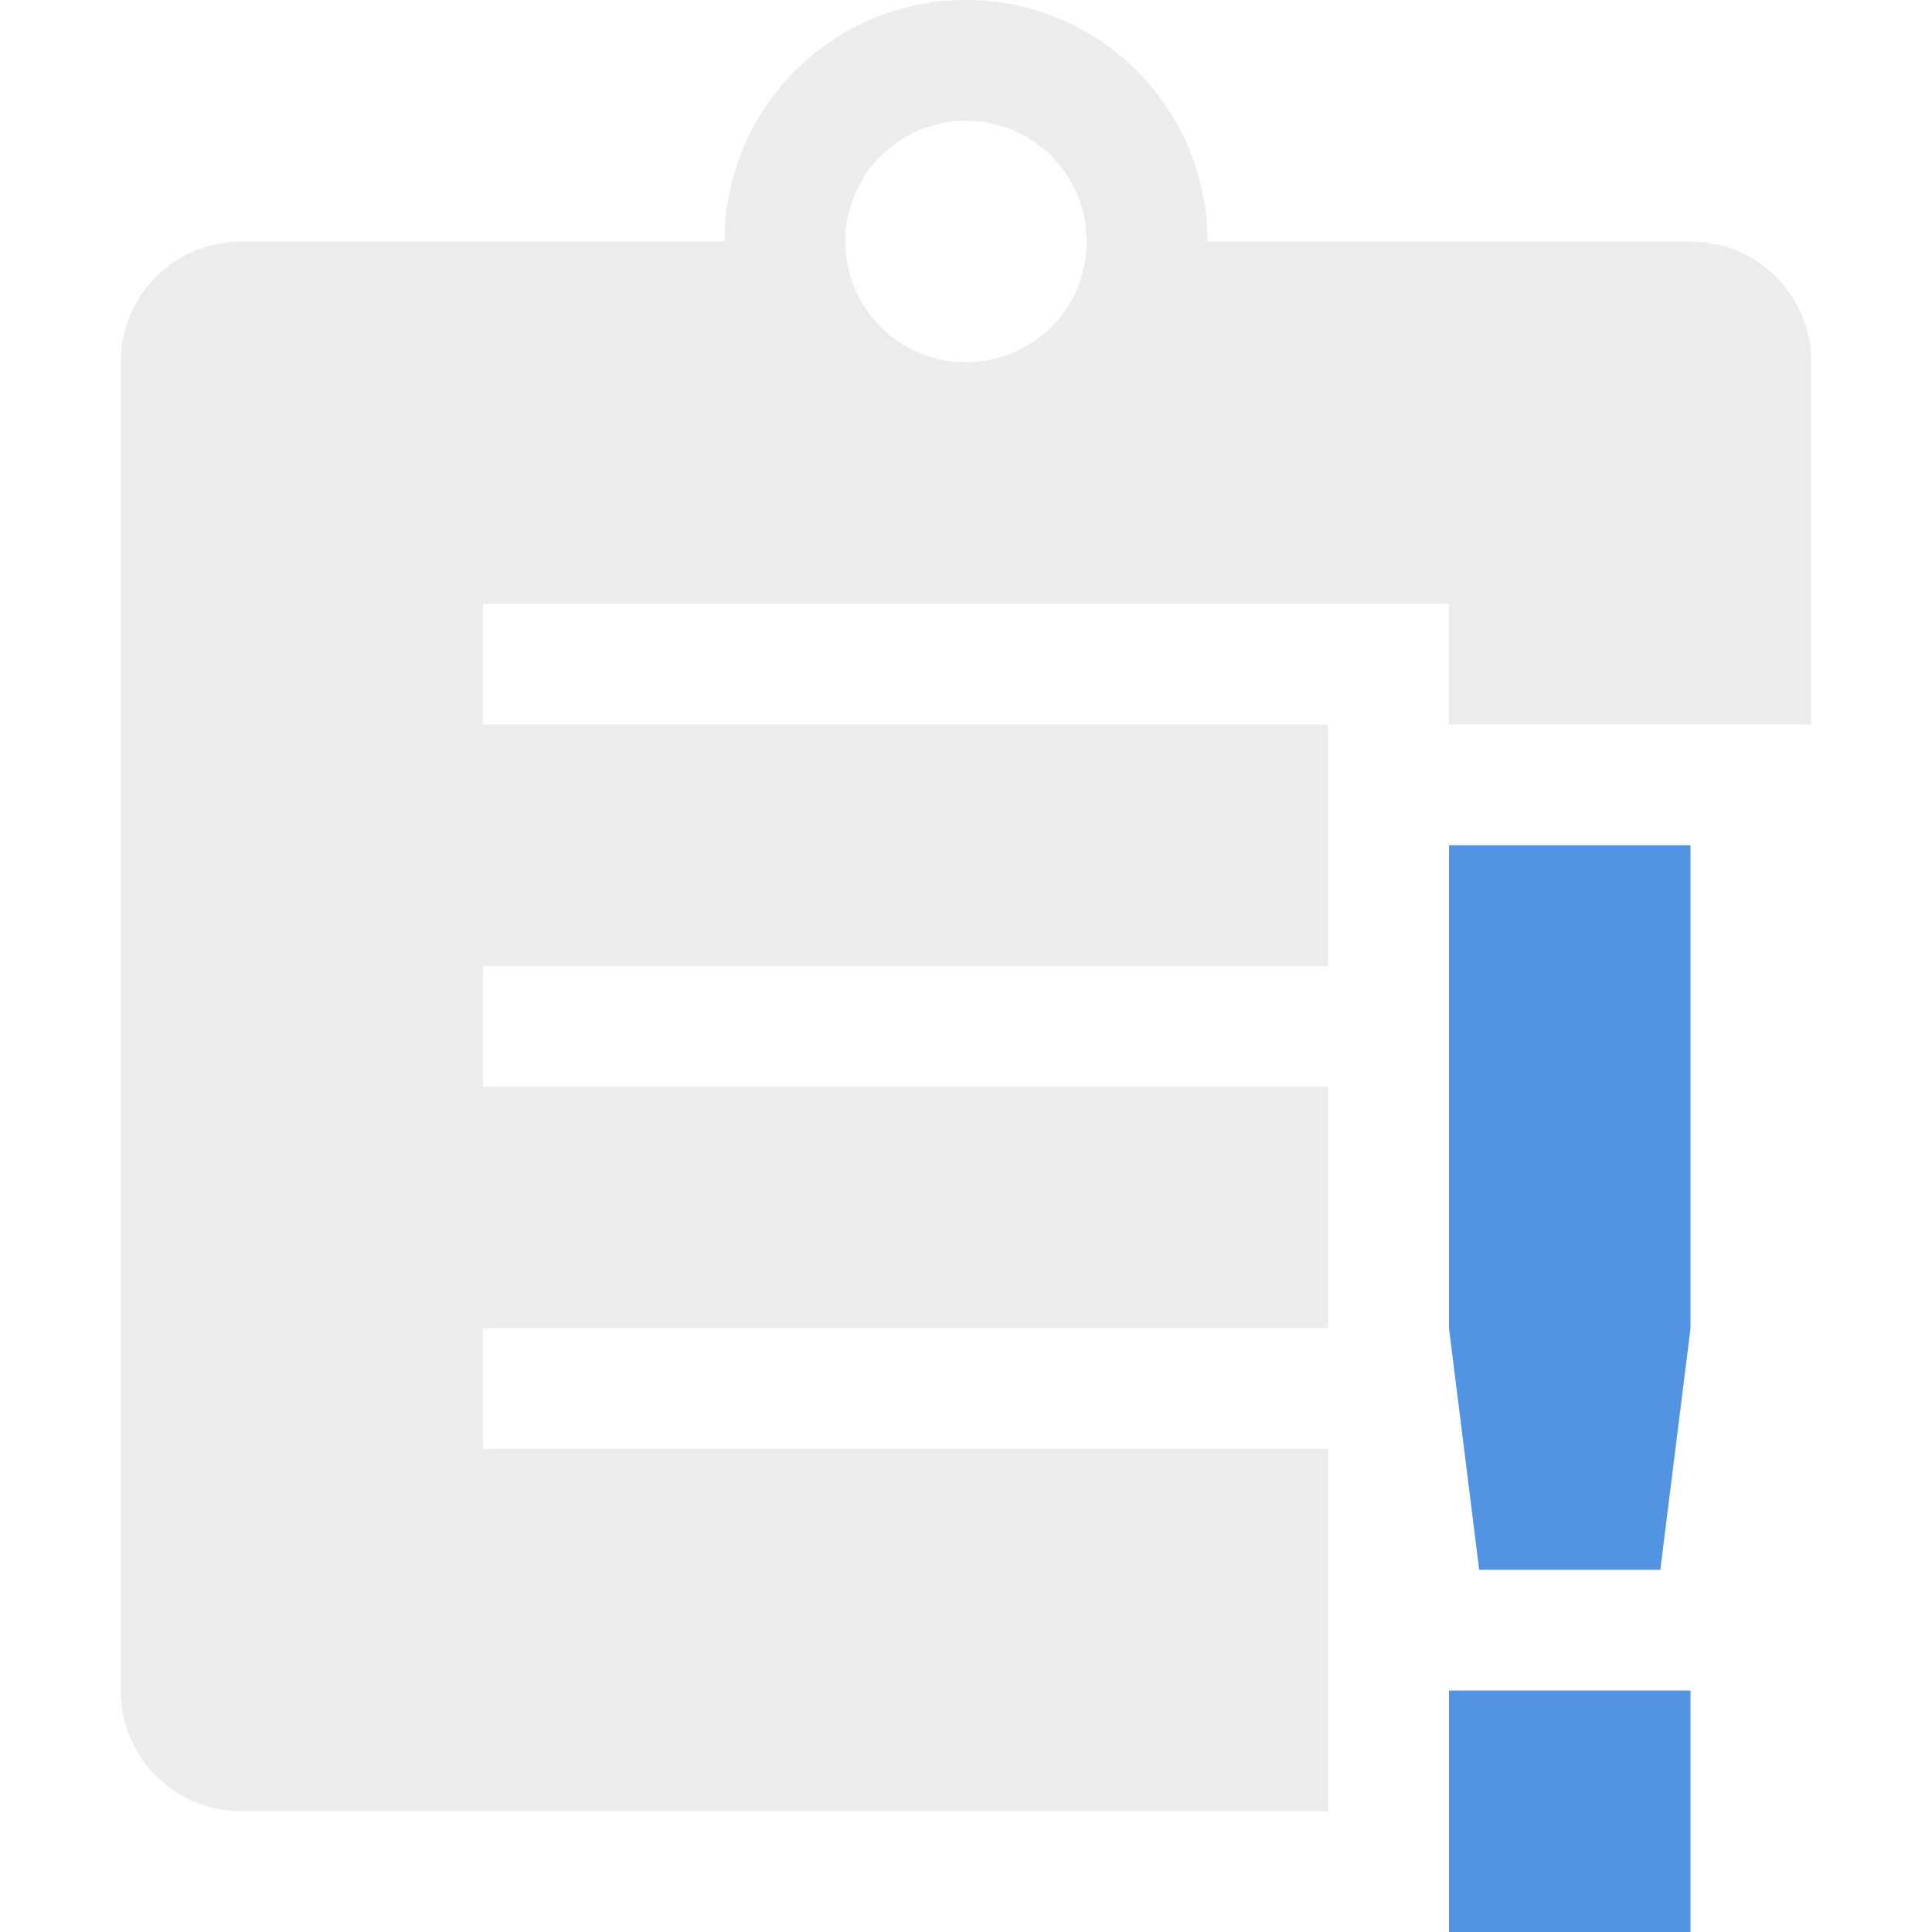
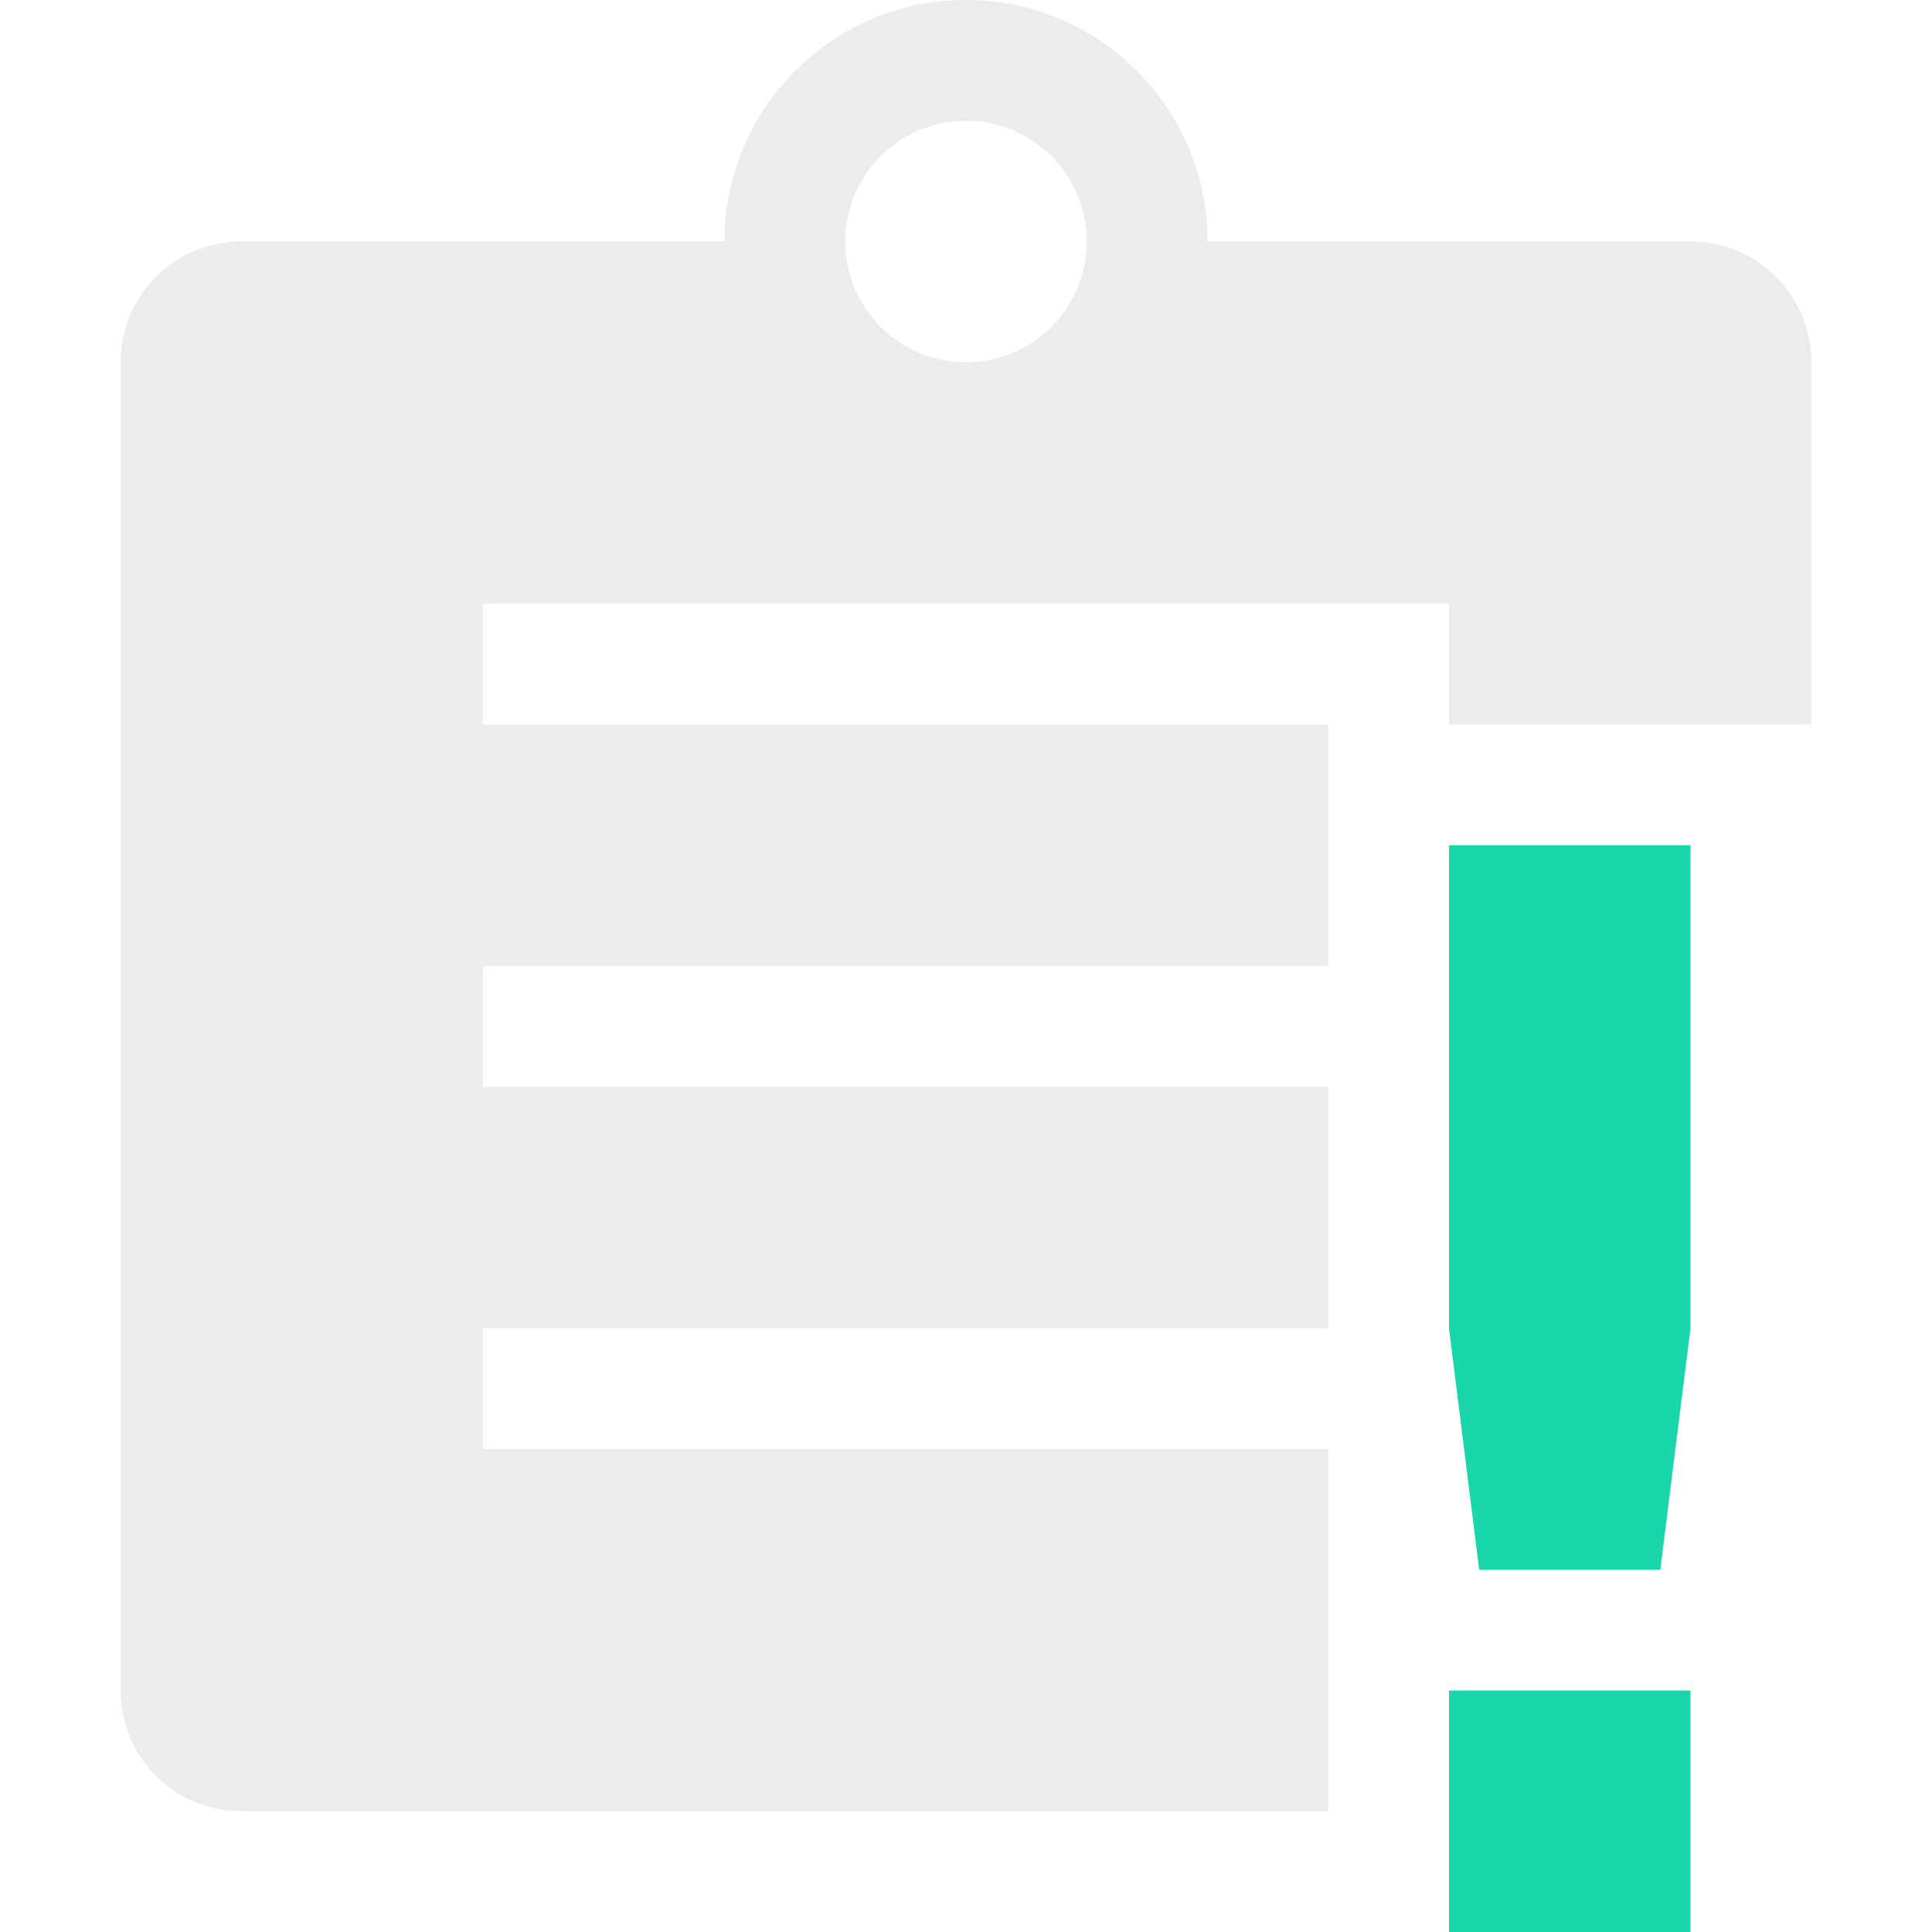
<svg xmlns="http://www.w3.org/2000/svg" width="16" height="16" version="1.1">
-   <path style="fill:#ececec" d="M 8,0 A 2,2 0 0 0 6,2 H 2 C 1.446,2 1,2.446 1,3 V 14 C 1,14.554 1.446,15 2,15 H 11 V 12 H 4 V 11 H 11 V 9 H 4 V 8 H 11 V 6 H 4 V 5 H 12 V 6 H 15 V 3 C 15,2.446 14.554,2 14,2 H 10 A 2,2 0 0 0 8,0 Z M 8,1 A 1,1 0 0 1 9,2 1,1 0 0 1 8,3 1,1 0 0 1 7,2 1,1 0 0 1 8,1 Z" />
-   <path style="fill:#5294e2" class="warning" d="M 12,7 V 11 L 12.25,13 H 13.75 L 14,11 V 7 Z M 12,14 V 16 H 14 V 14 Z" />
+   <defs>
+     <style id="current-color-scheme" type="text/css">
+    .ColorScheme-Text { color: #ececec; } .ColorScheme-Highlight { color: #1AD6AB; }
+   </style>
+     <linearGradient id="arrongin" x1="0%" x2="0%" y1="0%" y2="100%">
+       <stop offset="0%" stop-color="#dd9b44" stop-opacity="1" />
+       <stop offset="100%" stop-color="#ad6c16" stop-opacity="1" />
+     </linearGradient>
+     <linearGradient id="aurora" x1="0%" x2="0%" y1="0%" y2="100%">
+       <stop offset="0%" stop-color="#09D4DF" stop-opacity="1" />
+       <stop offset="100%" stop-color="#9269F4" stop-opacity="1" />
+     </linearGradient>
+     <linearGradient id="cyberneon" x1="0%" x2="0%" y1="0%" y2="100%">
+       <stop offset="0" stop-color="#0abdc6" stop-opacity="1" />
+       <stop offset="1" stop-color="#ea00d9" stop-opacity="1" />
+     </linearGradient>
+     <linearGradient id="fitdance" x1="0%" x2="0%" y1="0%" y2="100%">
+       <stop offset="0%" stop-color="#1AD6AB" stop-opacity="1" />
+       <stop offset="100%" stop-color="#329DB6" stop-opacity="1" />
+     </linearGradient>
+     <linearGradient id="oomox" x1="0%" x2="0%" y1="0%" y2="100%">
+       <stop offset="0%" stop-color="#efefe7" stop-opacity="1" />
+       <stop offset="100%" stop-color="#8f8f8b" stop-opacity="1" />
+     </linearGradient>
+     <linearGradient id="rainblue" x1="0%" x2="0%" y1="0%" y2="100%">
+       <stop offset="0%" stop-color="#00F260" stop-opacity="1" />
+       <stop offset="100%" stop-color="#0575E6" stop-opacity="1" />
+     </linearGradient>
+     <linearGradient id="sunrise" x1="0%" x2="0%" y1="0%" y2="100%">
+       <stop offset="0%" stop-color="#FF8501" stop-opacity="1" />
+       <stop offset="100%" stop-color="#FFCB01" stop-opacity="1" />
+     </linearGradient>
+     <linearGradient id="telinkrin" x1="0%" x2="0%" y1="0%" y2="100%">
+       <stop offset="0%" stop-color="#b2ced6" stop-opacity="1" />
+       <stop offset="100%" stop-color="#6da5b7" stop-opacity="1" />
+     </linearGradient>
+     <linearGradient id="60spsycho" x1="0%" x2="0%" y1="0%" y2="100%">
+       <stop offset="0%" stop-color="#df5940" stop-opacity="1" />
+       <stop offset="25%" stop-color="#d8d15f" stop-opacity="1" />
+       <stop offset="50%" stop-color="#e9882a" stop-opacity="1" />
+       <stop offset="100%" stop-color="#279362" stop-opacity="1" />
+     </linearGradient>
+     <linearGradient id="90ssummer" x1="0%" x2="0%" y1="0%" y2="100%">
+       <stop offset="0%" stop-color="#f618c7" stop-opacity="1" />
+       <stop offset="20%" stop-color="#94ffab" stop-opacity="1" />
+       <stop offset="50%" stop-color="#fbfd54" stop-opacity="1" />
+       <stop offset="100%" stop-color="#0f83ae" stop-opacity="1" />
+     </linearGradient>
+   </defs>
+   <path fill="currentColor" class="ColorScheme-Text" d="M 8,0 A 2,2 0 0 0 6,2 H 2 C 1.446,2 1,2.446 1,3 V 14 C 1,14.554 1.446,15 2,15 H 11 V 12 H 4 V 11 H 11 V 9 H 4 V 8 H 11 V 6 H 4 V 5 H 12 V 6 H 15 V 3 C 15,2.446 14.554,2 14,2 H 10 A 2,2 0 0 0 8,0 Z M 8,1 A 1,1 0 0 1 9,2 1,1 0 0 1 8,3 1,1 0 0 1 7,2 1,1 0 0 1 8,1 Z" />
+   <path fill="currentColor" class="ColorScheme-Highlight warning" d="M 12,7 V 11 L 12.25,13 H 13.75 L 14,11 V 7 Z M 12,14 V 16 H 14 V 14 Z" />
</svg>
